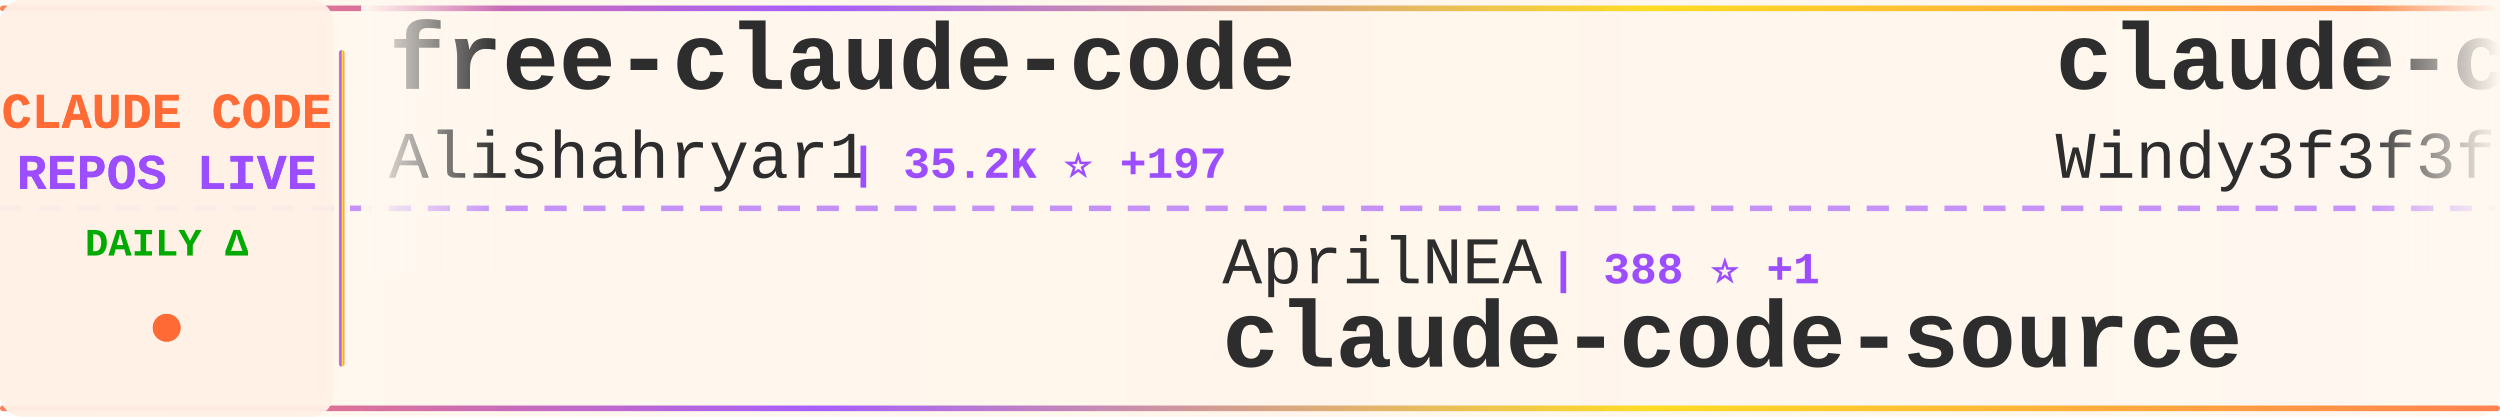
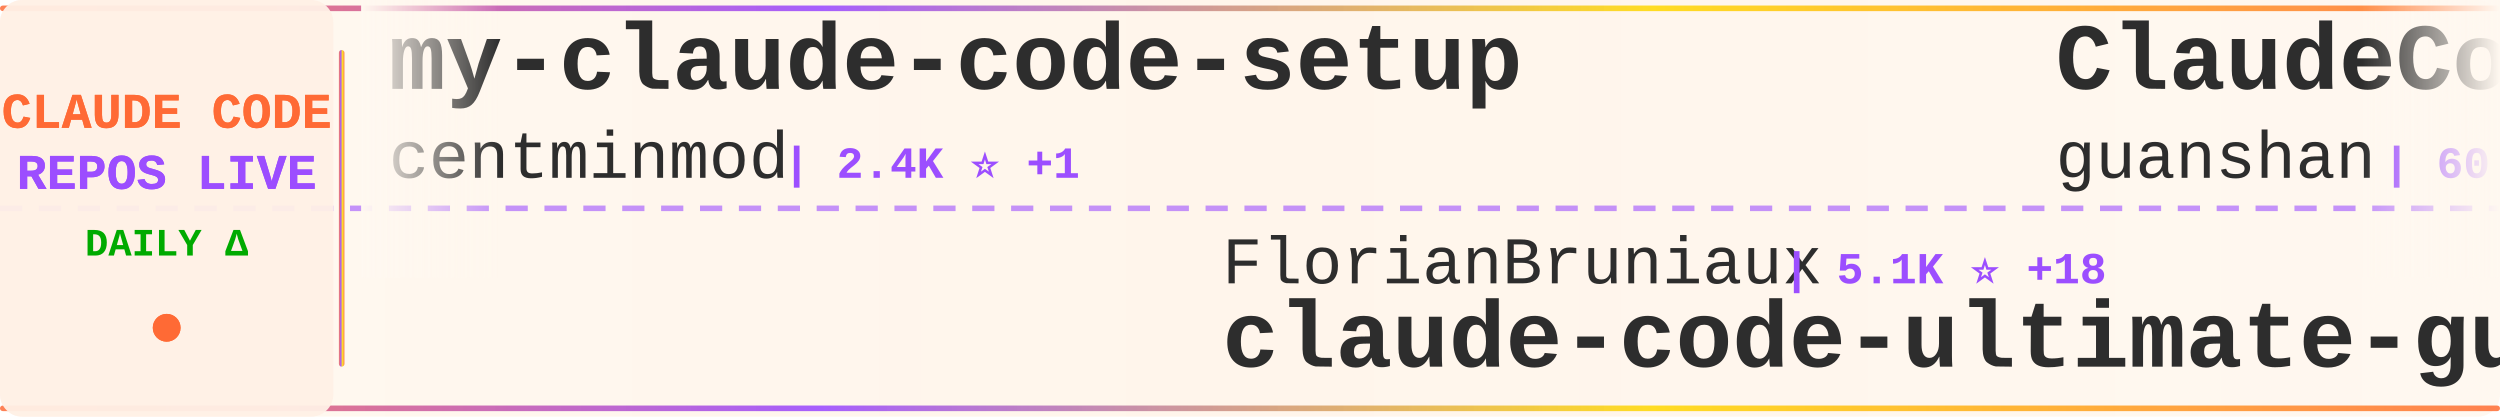
<svg xmlns="http://www.w3.org/2000/svg" width="900" height="150">
  <defs>
    <linearGradient id="tickerBg" x1="0%" y1="0%" x2="100%" y2="0%">
      <stop offset="0%" style="stop-color:#fff8f0;stop-opacity:0.98" />
      <stop offset="50%" style="stop-color:#fff5eb;stop-opacity:1" />
      <stop offset="100%" style="stop-color:#fff8f0;stop-opacity:0.98" />
    </linearGradient>
    <linearGradient id="borderGrad" x1="0%" y1="0%" x2="100%" y2="0%">
      <stop offset="0%" style="stop-color:#FF6B35;stop-opacity:0.85">
        <animate attributeName="stop-opacity" values="0.85;1;0.85" dur="2s" repeatCount="indefinite" />
      </stop>
      <stop offset="33%" style="stop-color:#9C4EFF;stop-opacity:0.9">
        <animate attributeName="stop-opacity" values="0.9;1;0.9" dur="2.2s" repeatCount="indefinite" />
      </stop>
      <stop offset="66%" style="stop-color:#FFD700;stop-opacity:0.85">
        <animate attributeName="stop-opacity" values="0.85;1;0.85" dur="1.8s" repeatCount="indefinite" />
      </stop>
      <stop offset="100%" style="stop-color:#FF6B35;stop-opacity:0.85">
        <animate attributeName="stop-opacity" values="0.85;1;0.85" dur="2s" repeatCount="indefinite" />
      </stop>
    </linearGradient>
    <filter id="textGlow">
      <feGaussianBlur stdDeviation="0.15" result="coloredBlur" />
      <feMerge>
        <feMergeNode in="coloredBlur" />
        <feMergeNode in="SourceGraphic" />
      </feMerge>
    </filter>
    <filter id="metricGlow">
      <feGaussianBlur stdDeviation="0.2" result="coloredBlur" />
      <feMerge>
        <feMergeNode in="coloredBlur" />
        <feMergeNode in="SourceGraphic" />
      </feMerge>
    </filter>
    <linearGradient id="leftFade" x1="0%" y1="0%" x2="100%" y2="0%">
      <stop offset="0%" style="stop-color:#fff8f0;stop-opacity:1" />
      <stop offset="100%" style="stop-color:#fff8f0;stop-opacity:0" />
    </linearGradient>
    <linearGradient id="rightFade" x1="0%" y1="0%" x2="100%" y2="0%">
      <stop offset="0%" style="stop-color:#fff8f0;stop-opacity:0" />
      <stop offset="100%" style="stop-color:#fff8f0;stop-opacity:1" />
    </linearGradient>
  </defs>
  <rect width="900" height="150" fill="url(#tickerBg)" rx="8" />
  <rect x="0" y="2" width="900" height="2" fill="url(#borderGrad)" rx="1" />
  <rect x="0" y="146" width="900" height="2" fill="url(#borderGrad)" rx="1" />
  <line x1="0" y1="75" x2="900" y2="75" stroke="#9C4EFF" stroke-width="2" stroke-dasharray="8 6" opacity="0.6" />
  <rect x="0" y="0" width="120" height="150" fill="#fff0e6" opacity="0.95" rx="8" />
  <text x="60" y="46" font-family="'Courier New', monospace" font-size="18" font-weight="bold" fill="#FF6B35" text-anchor="middle" filter="url(#textGlow)">
    CLAUDE CODE
  </text>
  <text x="60" y="68" font-family="'Courier New', monospace" font-size="18" font-weight="bold" fill="#9C4EFF" text-anchor="middle" filter="url(#textGlow)">
    REPOS LIVE
  </text>
  <text x="60" y="92" font-family="'Courier New', monospace" font-size="14" font-weight="bold" fill="#00aa00" text-anchor="middle">
    DAILY Δ
  </text>
  <circle cx="60" cy="118" r="5" fill="#FF6B35" filter="url(#metricGlow)">
    <animate attributeName="r" values="4;6;4" dur="1.5s" repeatCount="indefinite" />
    <animate attributeName="opacity" values="0.6;1;0.6" dur="1.5s" repeatCount="indefinite" />
  </circle>
  <rect x="122" y="18" width="2" height="114" fill="url(#borderGrad)" rx="1" />
  <clipPath id="tickerClip">
    <rect x="130" y="0" width="770" height="150" />
  </clipPath>
  <g clip-path="url(#tickerClip)">
    <g id="tickerItems">
      <animateTransform attributeName="transform" attributeType="XML" type="translate" from="0 0" to="-3000 0" dur="54s" repeatCount="indefinite" />
      <g transform="translate(0, 0)">
-         <text x="140" y="32" font-family="'Courier New', monospace" font-size="34" font-weight="bold" fill="#2d2d2d">free-claude-code</text>
-         <text x="140" y="64" font-family="'Courier New', monospace" font-size="24" font-weight="normal" fill="#2d2d2d" opacity="1.0">Alishahryar1</text>
-         <text x="306" y="64" font-family="'Courier New', monospace" font-size="16" font-weight="bold" fill="#9C4EFF"> | 35.2K ⭐ +197</text>
+         <text x="140" y="32" font-family="'Courier New', monospace" font-size="34" font-weight="bold" fill="#2d2d2d">my-claude-code-setup</text>
+         <text x="140" y="64" font-family="'Courier New', monospace" font-size="24" font-weight="normal" fill="#2d2d2d" opacity="1.0">centminmod</text>
+         <text x="282" y="64" font-family="'Courier New', monospace" font-size="16" font-weight="bold" fill="#9C4EFF"> | 2.4K ⭐ +1</text>
      </g>
      <g transform="translate(300, 0)">
-         <text x="140" y="102" font-family="'Courier New', monospace" font-size="24" font-weight="normal" fill="#2d2d2d" opacity="1.0">AprilNEA</text>
-         <text x="258" y="102" font-family="'Courier New', monospace" font-size="16" font-weight="bold" fill="#9C4EFF"> | 388 ⭐ +1</text>
-         <text x="140" y="132" font-family="'Courier New', monospace" font-size="34" font-weight="bold" fill="#2d2d2d">claude-code-source</text>
+         <text x="140" y="102" font-family="'Courier New', monospace" font-size="24" font-weight="normal" fill="#2d2d2d" opacity="1.0">FlorianBruniaux</text>
+         <text x="342" y="102" font-family="'Courier New', monospace" font-size="16" font-weight="bold" fill="#9C4EFF"> | 5.1K ⭐ +18</text>
+         <text x="140" y="132" font-family="'Courier New', monospace" font-size="34" font-weight="bold" fill="#2d2d2d">claude-code-ultimate-gui...</text>
      </g>
      <g transform="translate(600, 0)">
-         <text x="140" y="32" font-family="'Courier New', monospace" font-size="34" font-weight="bold" fill="#2d2d2d">claude-code-from-scratch</text>
-         <text x="140" y="64" font-family="'Courier New', monospace" font-size="24" font-weight="normal" fill="#2d2d2d" opacity="1.0">Windy3f3f3f3f</text>
-         <text x="318" y="64" font-family="'Courier New', monospace" font-size="16" font-weight="bold" fill="#9C4EFF"> | 1.4K ⭐ -1</text>
+         <text x="140" y="32" font-family="'Courier New', monospace" font-size="34" font-weight="bold" fill="#2d2d2d">ClaudeCode</text>
+         <text x="140" y="64" font-family="'Courier New', monospace" font-size="24" font-weight="normal" fill="#2d2d2d" opacity="1.0">guanshan</text>
+         <text x="258" y="64" font-family="'Courier New', monospace" font-size="16" font-weight="bold" fill="#9C4EFF"> | 60 ⭐</text>
      </g>
      <g transform="translate(900, 0)">
-         <text x="140" y="102" font-family="'Courier New', monospace" font-size="24" font-weight="normal" fill="#2d2d2d" opacity="1.0">VILA-Lab</text>
-         <text x="258" y="102" font-family="'Courier New', monospace" font-size="16" font-weight="bold" fill="#9C4EFF"> | 1.7K ⭐</text>
-         <text x="140" y="132" font-family="'Courier New', monospace" font-size="34" font-weight="bold" fill="#2d2d2d">Dive-into-Claude-Code</text>
+         <text x="140" y="102" font-family="'Courier New', monospace" font-size="24" font-weight="normal" fill="#2d2d2d" opacity="1.0">affaan-m</text>
+         <text x="258" y="102" font-family="'Courier New', monospace" font-size="16" font-weight="bold" fill="#9C4EFF"> | 217.8K ⭐ +484</text>
+         <text x="140" y="132" font-family="'Courier New', monospace" font-size="34" font-weight="bold" fill="#2d2d2d">ECC</text>
      </g>
      <g transform="translate(1200, 0)">
-         <text x="140" y="32" font-family="'Courier New', monospace" font-size="34" font-weight="bold" fill="#2d2d2d">ECC</text>
-         <text x="140" y="64" font-family="'Courier New', monospace" font-size="24" font-weight="normal" fill="#2d2d2d" opacity="1.0">affaan-m</text>
-         <text x="258" y="64" font-family="'Courier New', monospace" font-size="16" font-weight="bold" fill="#9C4EFF"> | 217.3K ⭐ +562</text>
+         <text x="140" y="32" font-family="'Courier New', monospace" font-size="34" font-weight="bold" fill="#2d2d2d">collection-claude-code-s...</text>
+         <text x="140" y="64" font-family="'Courier New', monospace" font-size="24" font-weight="normal" fill="#2d2d2d" opacity="1.0">chauncygu</text>
+         <text x="270" y="64" font-family="'Courier New', monospace" font-size="16" font-weight="bold" fill="#9C4EFF"> | 2.6K ⭐ +6</text>
      </g>
      <g transform="translate(1500, 0)">
-         <text x="140" y="102" font-family="'Courier New', monospace" font-size="24" font-weight="normal" fill="#2d2d2d" opacity="1.0">T-Lab-CUHKSZ</text>
-         <text x="306" y="102" font-family="'Courier New', monospace" font-size="16" font-weight="bold" fill="#9C4EFF"> | 318 ⭐ -1</text>
+         <text x="140" y="102" font-family="'Courier New', monospace" font-size="24" font-weight="normal" fill="#2d2d2d" opacity="1.0">jarmuine</text>
+         <text x="258" y="102" font-family="'Courier New', monospace" font-size="16" font-weight="bold" fill="#9C4EFF"> | 2.2K ⭐ +5</text>
        <text x="140" y="132" font-family="'Courier New', monospace" font-size="34" font-weight="bold" fill="#2d2d2d">claude-code</text>
      </g>
      <g transform="translate(1800, 0)">
-         <text x="140" y="32" font-family="'Courier New', monospace" font-size="34" font-weight="bold" fill="#2d2d2d">claude_code_src</text>
-         <text x="140" y="64" font-family="'Courier New', monospace" font-size="24" font-weight="normal" fill="#2d2d2d" opacity="1.0">ponponon</text>
-         <text x="258" y="64" font-family="'Courier New', monospace" font-size="16" font-weight="bold" fill="#9C4EFF"> | 2.3K ⭐ +3</text>
+         <text x="140" y="32" font-family="'Courier New', monospace" font-size="34" font-weight="bold" fill="#2d2d2d">claude-code-source</text>
+         <text x="140" y="64" font-family="'Courier New', monospace" font-size="24" font-weight="normal" fill="#2d2d2d" opacity="1.0">AprilNEA</text>
+         <text x="258" y="64" font-family="'Courier New', monospace" font-size="16" font-weight="bold" fill="#9C4EFF"> | 388 ⭐</text>
      </g>
      <g transform="translate(2100, 0)">
-         <text x="140" y="102" font-family="'Courier New', monospace" font-size="24" font-weight="normal" fill="#2d2d2d" opacity="1.0">jeremylongshore</text>
-         <text x="342" y="102" font-family="'Courier New', monospace" font-size="16" font-weight="bold" fill="#9C4EFF"> | 2.4K ⭐ +1</text>
-         <text x="140" y="132" font-family="'Courier New', monospace" font-size="34" font-weight="bold" fill="#2d2d2d">claude-code-plugins-plus...</text>
+         <text x="140" y="102" font-family="'Courier New', monospace" font-size="24" font-weight="normal" fill="#2d2d2d" opacity="1.0">Alishahryar1</text>
+         <text x="306" y="102" font-family="'Courier New', monospace" font-size="16" font-weight="bold" fill="#9C4EFF"> | 35.4K ⭐ +265</text>
+         <text x="140" y="132" font-family="'Courier New', monospace" font-size="34" font-weight="bold" fill="#2d2d2d">free-claude-code</text>
      </g>
      <g transform="translate(2400, 0)">
-         <text x="140" y="32" font-family="'Courier New', monospace" font-size="34" font-weight="bold" fill="#2d2d2d">Claude-Code-Workflow</text>
-         <text x="140" y="64" font-family="'Courier New', monospace" font-size="24" font-weight="normal" fill="#2d2d2d" opacity="1.0">catlog22</text>
-         <text x="258" y="64" font-family="'Courier New', monospace" font-size="16" font-weight="bold" fill="#9C4EFF"> | 2.1K ⭐ +6</text>
+         <text x="140" y="32" font-family="'Courier New', monospace" font-size="34" font-weight="bold" fill="#2d2d2d">claude-code-local</text>
+         <text x="140" y="64" font-family="'Courier New', monospace" font-size="24" font-weight="normal" fill="#2d2d2d" opacity="1.0">nicedreamzapp</text>
+         <text x="318" y="64" font-family="'Courier New', monospace" font-size="16" font-weight="bold" fill="#9C4EFF"> | 2.8K ⭐ +6</text>
      </g>
      <g transform="translate(2700, 0)">
-         <text x="140" y="102" font-family="'Courier New', monospace" font-size="24" font-weight="normal" fill="#2d2d2d" opacity="1.0">xorespesp</text>
-         <text x="270" y="102" font-family="'Courier New', monospace" font-size="16" font-weight="bold" fill="#9C4EFF"> | 227 ⭐</text>
+         <text x="140" y="102" font-family="'Courier New', monospace" font-size="24" font-weight="normal" fill="#2d2d2d" opacity="1.0">lowcortisolprogrammer</text>
+         <text x="414" y="102" font-family="'Courier New', monospace" font-size="16" font-weight="bold" fill="#9C4EFF"> | 171 ⭐</text>
        <text x="140" y="132" font-family="'Courier New', monospace" font-size="34" font-weight="bold" fill="#2d2d2d">claude-code</text>
      </g>
      <g transform="translate(3000, 0)">
-         <text x="140" y="32" font-family="'Courier New', monospace" font-size="34" font-weight="bold" fill="#2d2d2d">free-claude-code</text>
-         <text x="140" y="64" font-family="'Courier New', monospace" font-size="24" font-weight="normal" fill="#2d2d2d" opacity="1.0">Alishahryar1</text>
-         <text x="306" y="64" font-family="'Courier New', monospace" font-size="16" font-weight="bold" fill="#9C4EFF"> | 35.2K ⭐ +197</text>
+         <text x="140" y="32" font-family="'Courier New', monospace" font-size="34" font-weight="bold" fill="#2d2d2d">my-claude-code-setup</text>
+         <text x="140" y="64" font-family="'Courier New', monospace" font-size="24" font-weight="normal" fill="#2d2d2d" opacity="1.0">centminmod</text>
+         <text x="282" y="64" font-family="'Courier New', monospace" font-size="16" font-weight="bold" fill="#9C4EFF"> | 2.4K ⭐ +1</text>
      </g>
      <g transform="translate(3300, 0)">
-         <text x="140" y="102" font-family="'Courier New', monospace" font-size="24" font-weight="normal" fill="#2d2d2d" opacity="1.0">AprilNEA</text>
-         <text x="258" y="102" font-family="'Courier New', monospace" font-size="16" font-weight="bold" fill="#9C4EFF"> | 388 ⭐ +1</text>
-         <text x="140" y="132" font-family="'Courier New', monospace" font-size="34" font-weight="bold" fill="#2d2d2d">claude-code-source</text>
+         <text x="140" y="102" font-family="'Courier New', monospace" font-size="24" font-weight="normal" fill="#2d2d2d" opacity="1.0">FlorianBruniaux</text>
+         <text x="342" y="102" font-family="'Courier New', monospace" font-size="16" font-weight="bold" fill="#9C4EFF"> | 5.1K ⭐ +18</text>
+         <text x="140" y="132" font-family="'Courier New', monospace" font-size="34" font-weight="bold" fill="#2d2d2d">claude-code-ultimate-gui...</text>
      </g>
      <g transform="translate(3600, 0)">
-         <text x="140" y="32" font-family="'Courier New', monospace" font-size="34" font-weight="bold" fill="#2d2d2d">claude-code-from-scratch</text>
-         <text x="140" y="64" font-family="'Courier New', monospace" font-size="24" font-weight="normal" fill="#2d2d2d" opacity="1.0">Windy3f3f3f3f</text>
-         <text x="318" y="64" font-family="'Courier New', monospace" font-size="16" font-weight="bold" fill="#9C4EFF"> | 1.4K ⭐ -1</text>
+         <text x="140" y="32" font-family="'Courier New', monospace" font-size="34" font-weight="bold" fill="#2d2d2d">ClaudeCode</text>
+         <text x="140" y="64" font-family="'Courier New', monospace" font-size="24" font-weight="normal" fill="#2d2d2d" opacity="1.0">guanshan</text>
+         <text x="258" y="64" font-family="'Courier New', monospace" font-size="16" font-weight="bold" fill="#9C4EFF"> | 60 ⭐</text>
      </g>
      <g transform="translate(3900, 0)">
-         <text x="140" y="102" font-family="'Courier New', monospace" font-size="24" font-weight="normal" fill="#2d2d2d" opacity="1.0">VILA-Lab</text>
-         <text x="258" y="102" font-family="'Courier New', monospace" font-size="16" font-weight="bold" fill="#9C4EFF"> | 1.7K ⭐</text>
-         <text x="140" y="132" font-family="'Courier New', monospace" font-size="34" font-weight="bold" fill="#2d2d2d">Dive-into-Claude-Code</text>
+         <text x="140" y="102" font-family="'Courier New', monospace" font-size="24" font-weight="normal" fill="#2d2d2d" opacity="1.0">affaan-m</text>
+         <text x="258" y="102" font-family="'Courier New', monospace" font-size="16" font-weight="bold" fill="#9C4EFF"> | 217.8K ⭐ +484</text>
+         <text x="140" y="132" font-family="'Courier New', monospace" font-size="34" font-weight="bold" fill="#2d2d2d">ECC</text>
      </g>
    </g>
  </g>
  <rect x="130" y="0" width="50" height="100" fill="url(#leftFade)" />
  <rect x="850" y="0" width="50" height="100" fill="url(#rightFade)" />
</svg>
